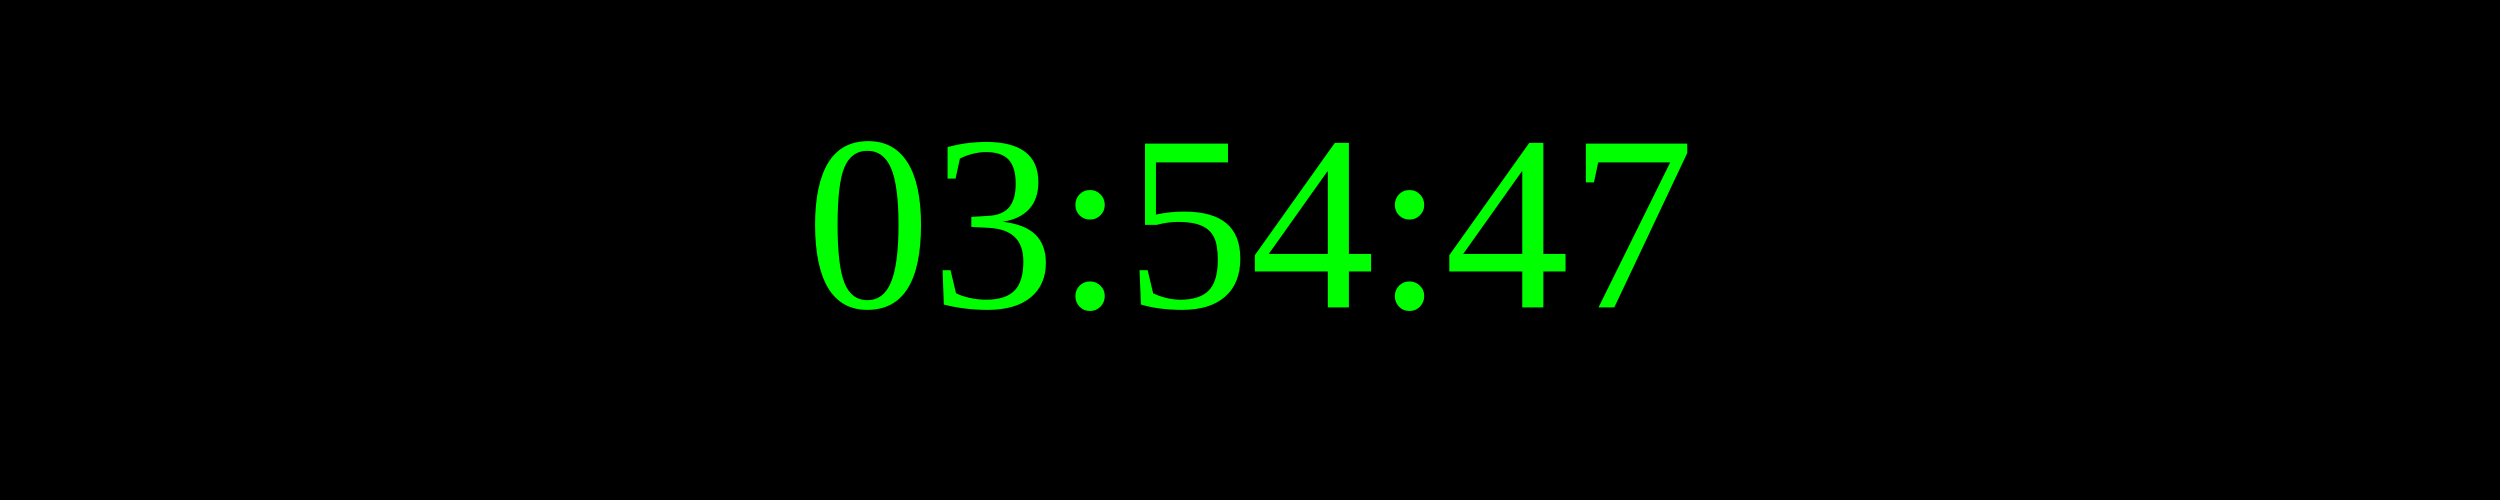
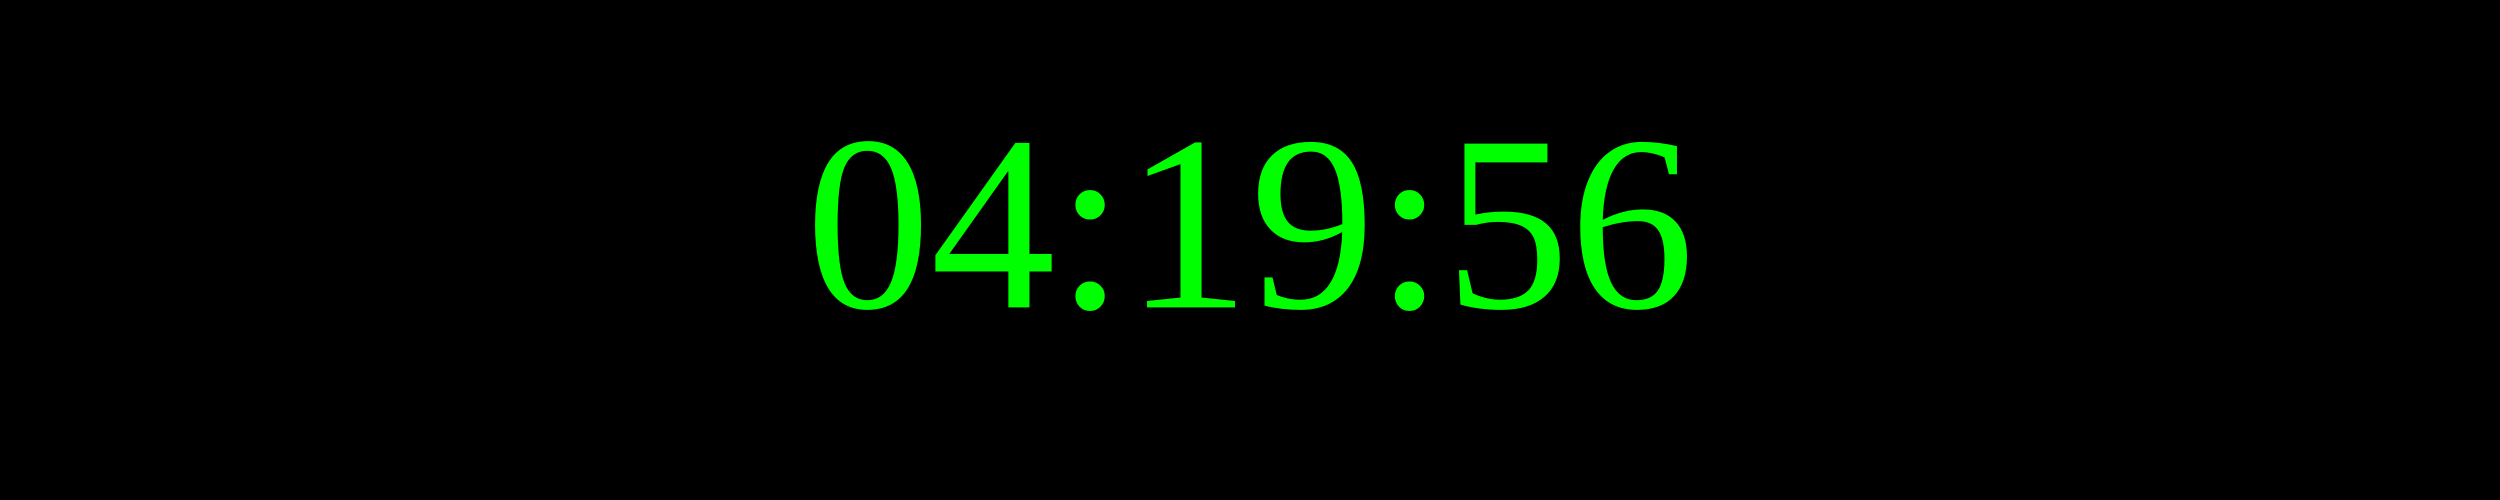
<svg xmlns="http://www.w3.org/2000/svg" width="250" height="50">
  <rect width="100%" height="100%" fill="black" />
  <text x="50%" y="50%" font-size="25" fill="lime" text-anchor="middle" dominant-baseline="middle">
- 03:54:47
+ 04:19:56
</text>
</svg>
